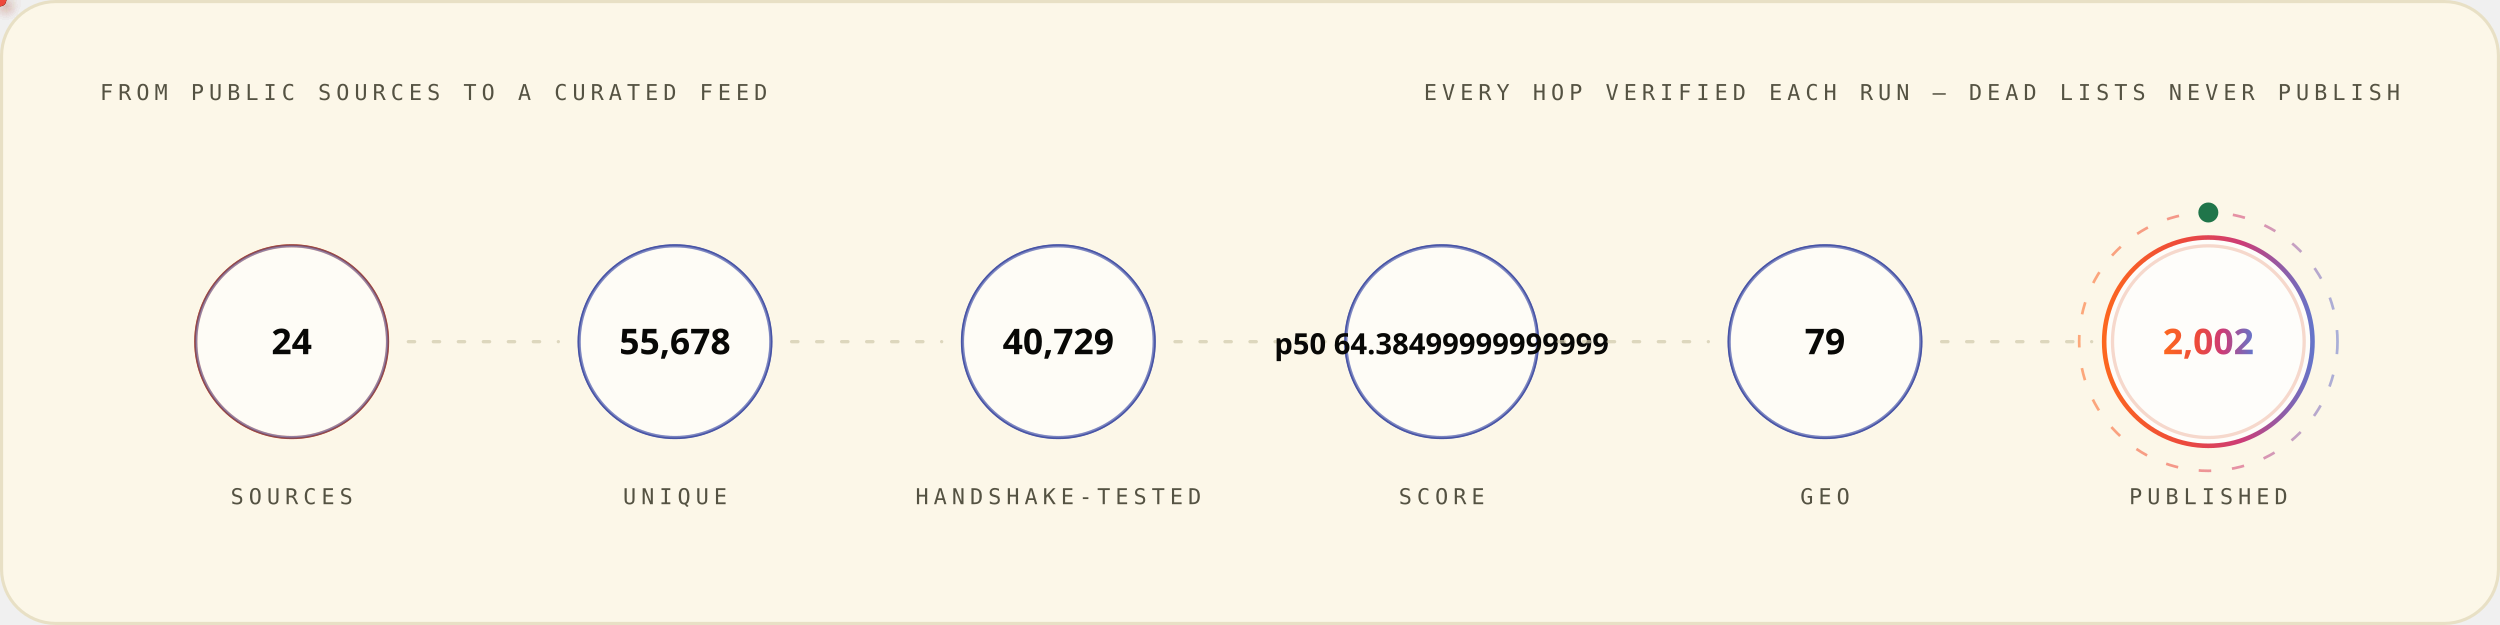
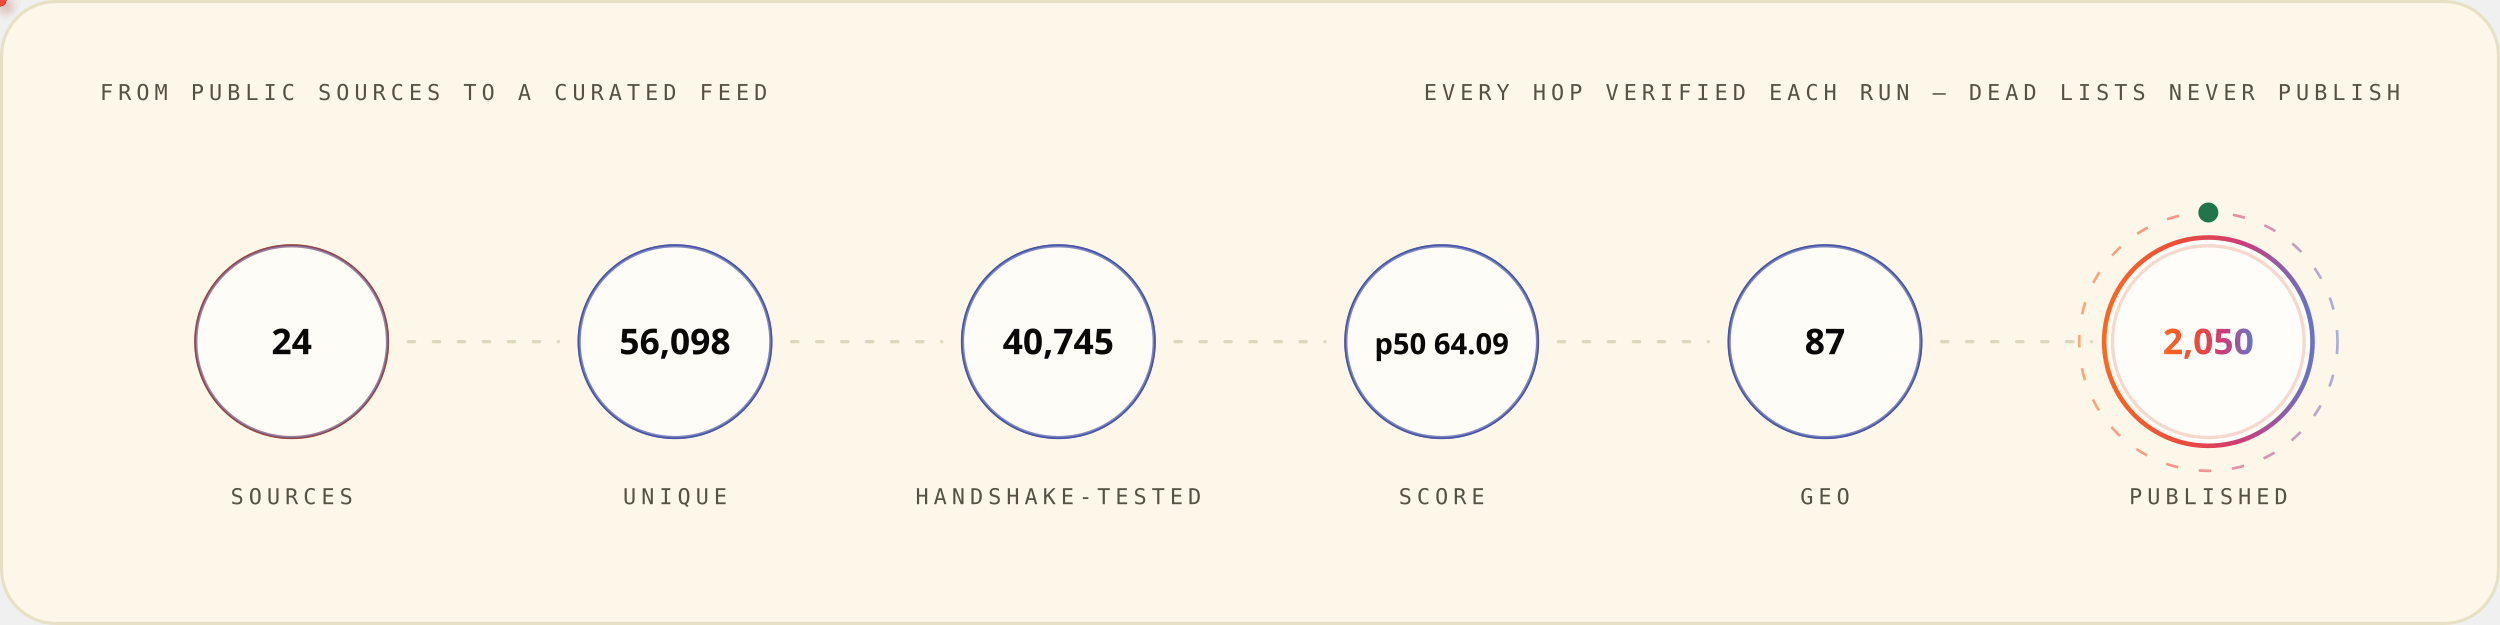
<svg xmlns="http://www.w3.org/2000/svg" width="1200" height="300" viewBox="0 0 1200 300" role="img" font-family="'Space Grotesk','Segoe UI',system-ui,-apple-system,sans-serif">
  <style>
.r{animation:rise .8s cubic-bezier(.2,.7,.2,1) both}
.d1{animation-delay:.08s}.d2{animation-delay:.16s}.d3{animation-delay:.24s}
.d4{animation-delay:.32s}.d5{animation-delay:.4s}.d6{animation-delay:.48s}
.d7{animation-delay:.56s}.d8{animation-delay:.64s}.d9{animation-delay:.74s}
.d10{animation-delay:.9s}.d11{animation-delay:1.05s}.d12{animation-delay:1.2s}
@keyframes rise{from{opacity:0;transform:translateY(12px)}to{opacity:1;transform:none}}
.gw{transform-box:fill-box;transform-origin:left center;animation:grow 1s cubic-bezier(.2,.7,.2,1) both}
@keyframes grow{from{transform:scaleX(0)}to{transform:scaleX(1)}}
.mh{animation:march 20s linear infinite}
@keyframes march{to{stroke-dashoffset:-400}}
.bt{transform-box:fill-box;transform-origin:center;animation:beat 2.8s ease-in-out infinite}
@keyframes beat{0%,84%,100%{transform:scale(1)}88%{transform:scale(1.05)}94%{transform:scale(1.01)}}
.pz{transform-box:fill-box;transform-origin:center;animation:ping 2.6s cubic-bezier(0,0,.2,1) infinite}
@keyframes ping{0%{transform:scale(.45);opacity:.85}75%,100%{transform:scale(2.5);opacity:0}}
.sp{animation:spin 12s linear infinite}
.sr{animation-duration:20s;animation-direction:reverse}
@keyframes spin{to{transform:rotate(360deg)}}
.sw{animation:sweep 7s cubic-bezier(.45,0,.25,1) infinite}
@keyframes sweep{0%,58%{transform:translateX(-660px) skewX(-16deg)}100%{transform:translateX(1380px) skewX(-16deg)}}
.dr{animation:drift 18s ease-in-out infinite alternate}
.da{animation-duration:26s;animation-delay:-9s}
.db{animation-duration:34s;animation-delay:-17s}
@keyframes drift{to{transform:translate(44px,-28px) scale(1.09)}}
.tk{animation:tw 3.4s ease-in-out infinite}
.ta{animation-delay:-1.1s}.tb{animation-delay:-2.3s}
@keyframes tw{0%,100%{opacity:.15}50%{opacity:1}}
.eq{transform-box:fill-box;transform-origin:center bottom;animation:eq 1.5s ease-in-out infinite}
.ea{animation-delay:-.38s}.eb{animation-delay:-.76s}.ec{animation-delay:-1.14s}
@keyframes eq{0%,100%{transform:scaleY(.3)}50%{transform:scaleY(1)}}
.cr{animation:caret 1.1s steps(2,jump-none) infinite}
@keyframes caret{50%{opacity:0}}
.dd{stroke-dasharray:100 100;animation:draw 1.15s cubic-bezier(.3,.6,.3,1) both}
@keyframes draw{from{stroke-dashoffset:100}to{stroke-dashoffset:0}}
.gq{animation:glowq 3.2s ease-in-out infinite}
@keyframes glowq{0%,100%{opacity:.35}50%{opacity:1}}
.wv{animation:wv 13s linear infinite}
.wb{animation-duration:19s;animation-direction:reverse}
.wc{animation-duration:27s}
@keyframes wv{to{transform:translateX(-170px)}}
@media (prefers-reduced-motion:reduce){*{animation:none!important}}
</style>
  <defs>
    <linearGradient id="bg-light" x1="0" y1="0" x2="1" y2="0">
      <stop offset="0" stop-color="#FC671F" />
      <stop offset="0.38" stop-color="#ED4A3B" />
      <stop offset="0.66" stop-color="#CC3C77" />
      <stop offset="1" stop-color="#6574C9" />
    </linearGradient>
  </defs>
  <rect x="0.75" y="0.75" width="1198.5" height="298.5" rx="26" fill="#FCF7E8" stroke="#E8E0C5" stroke-width="1.5" />
  <text x="48" y="48" font-size="10.5" font-weight="500" font-family="'IBM Plex Mono',ui-monospace,'SFMono-Regular',Menlo,Consolas,monospace" letter-spacing="2.4" fill="#545242">FROM PUBLIC SOURCES TO A CURATED FEED</text>
  <text x="1152" y="48" font-size="10.5" font-weight="500" font-family="'IBM Plex Mono',ui-monospace,'SFMono-Regular',Menlo,Consolas,monospace" letter-spacing="2.4" text-anchor="end" fill="#545242">EVERY HOP VERIFIED EACH RUN — DEAD LISTS NEVER PUBLISH</text>
  <circle cx="140.0" cy="164" r="46" fill="none" stroke="#D03D00" stroke-width="1.6" class="pz" style="animation-delay:0.0s" />
  <g class="r d2">
    <circle cx="140.0" cy="164" r="46" fill="#FFFFFF" fill-opacity="0.62" stroke="#4854A6" stroke-opacity="0.55" stroke-width="1.4" />
    <text x="140.0" y="170" font-size="17" font-weight="700" font-family="'Space Grotesk','Segoe UI',system-ui,-apple-system,sans-serif" text-anchor="middle" fill="#080806">24</text>
    <text x="140.0" y="242" font-size="10.5" font-weight="500" font-family="'IBM Plex Mono',ui-monospace,'SFMono-Regular',Menlo,Consolas,monospace" letter-spacing="2.4" text-anchor="middle" fill="#545242">SOURCES</text>
  </g>
  <line x1="196.0" y1="164" x2="268.0" y2="164" stroke="#D1C9AC" stroke-opacity="0.7" stroke-width="1.6" stroke-linecap="round" stroke-dasharray="3 9" class="mh" />
  <defs>
-     <filter id="pg4090" x="-150%" y="-150%" width="400%" height="400%">
+     <filter id="pg6788" x="-150%" y="-150%" width="400%" height="400%">
      <feGaussianBlur stdDeviation="3.2" result="b" />
      <feMerge>
        <feMergeNode in="b" />
        <feMergeNode in="SourceGraphic" />
      </feMerge>
    </filter>
  </defs>
-   <circle r="3" fill="{'light': '#4854A6', 'dark': '#6574C9'}" filter="url(#pg4090)">
+   <circle r="3" fill="{'light': '#4854A6', 'dark': '#6574C9'}" filter="url(#pg6788)">
    <animateMotion dur="1.7s" begin="0.3s" repeatCount="indefinite" path="M 196.0 164 H 268.0" />
    <animate attributeName="opacity" values="0;1;1;0" keyTimes="0;.08;.92;1" dur="1.7s" begin="0.3s" repeatCount="indefinite" />
  </circle>
  <circle cx="324.0" cy="164" r="46" fill="none" stroke="#4854A6" stroke-width="1.6" class="pz" style="animation-delay:0.35s" />
  <g class="r d3">
    <circle cx="324.0" cy="164" r="46" fill="#FFFFFF" fill-opacity="0.62" stroke="#4854A6" stroke-opacity="0.55" stroke-width="1.4" />
-     <text x="324.0" y="170" font-size="17" font-weight="700" font-family="'Space Grotesk','Segoe UI',system-ui,-apple-system,sans-serif" text-anchor="middle" fill="#080806">55,678</text>
+     <text x="324.0" y="170" font-size="17" font-weight="700" font-family="'Space Grotesk','Segoe UI',system-ui,-apple-system,sans-serif" text-anchor="middle" fill="#080806">56,098</text>
    <text x="324.0" y="242" font-size="10.5" font-weight="500" font-family="'IBM Plex Mono',ui-monospace,'SFMono-Regular',Menlo,Consolas,monospace" letter-spacing="2.4" text-anchor="middle" fill="#545242">UNIQUE</text>
  </g>
  <line x1="380.0" y1="164" x2="452.0" y2="164" stroke="#D1C9AC" stroke-opacity="0.7" stroke-width="1.6" stroke-linecap="round" stroke-dasharray="3 9" class="mh" />
  <defs>
-     <filter id="pg3386" x="-150%" y="-150%" width="400%" height="400%">
+     <filter id="pg5183" x="-150%" y="-150%" width="400%" height="400%">
      <feGaussianBlur stdDeviation="3.2" result="b" />
      <feMerge>
        <feMergeNode in="b" />
        <feMergeNode in="SourceGraphic" />
      </feMerge>
    </filter>
  </defs>
-   <circle r="3" fill="#ED4A3B" filter="url(#pg3386)">
+   <circle r="3" fill="#ED4A3B" filter="url(#pg5183)">
    <animateMotion dur="1.7s" begin="0.6s" repeatCount="indefinite" path="M 380.0 164 H 452.0" />
    <animate attributeName="opacity" values="0;1;1;0" keyTimes="0;.08;.92;1" dur="1.7s" begin="0.6s" repeatCount="indefinite" />
  </circle>
  <circle cx="508.0" cy="164" r="46" fill="none" stroke="#4854A6" stroke-width="1.6" class="pz" style="animation-delay:0.7s" />
  <g class="r d4">
    <circle cx="508.0" cy="164" r="46" fill="#FFFFFF" fill-opacity="0.62" stroke="#4854A6" stroke-opacity="0.55" stroke-width="1.4" />
-     <text x="508.0" y="170" font-size="17" font-weight="700" font-family="'Space Grotesk','Segoe UI',system-ui,-apple-system,sans-serif" text-anchor="middle" fill="#080806">40,729</text>
+     <text x="508.0" y="170" font-size="17" font-weight="700" font-family="'Space Grotesk','Segoe UI',system-ui,-apple-system,sans-serif" text-anchor="middle" fill="#080806">40,745</text>
    <text x="508.0" y="242" font-size="10.5" font-weight="500" font-family="'IBM Plex Mono',ui-monospace,'SFMono-Regular',Menlo,Consolas,monospace" letter-spacing="2.4" text-anchor="middle" fill="#545242">HANDSHAKE-TESTED</text>
  </g>
  <line x1="564.0" y1="164" x2="636.0" y2="164" stroke="#D1C9AC" stroke-opacity="0.7" stroke-width="1.6" stroke-linecap="round" stroke-dasharray="3 9" class="mh" />
  <defs>
-     <filter id="pg3386" x="-150%" y="-150%" width="400%" height="400%">
+     <filter id="pg5183" x="-150%" y="-150%" width="400%" height="400%">
      <feGaussianBlur stdDeviation="3.2" result="b" />
      <feMerge>
        <feMergeNode in="b" />
        <feMergeNode in="SourceGraphic" />
      </feMerge>
    </filter>
  </defs>
-   <circle r="3" fill="#FC671F" filter="url(#pg3386)">
+   <circle r="3" fill="#FC671F" filter="url(#pg5183)">
    <animateMotion dur="1.7s" begin="0.9s" repeatCount="indefinite" path="M 564.0 164 H 636.0" />
    <animate attributeName="opacity" values="0;1;1;0" keyTimes="0;.08;.92;1" dur="1.7s" begin="0.9s" repeatCount="indefinite" />
  </circle>
  <circle cx="692.0" cy="164" r="46" fill="none" stroke="#4854A6" stroke-width="1.6" class="pz" style="animation-delay:1.05s" />
  <g class="r d5">
    <circle cx="692.0" cy="164" r="46" fill="#FFFFFF" fill-opacity="0.62" stroke="#4854A6" stroke-opacity="0.55" stroke-width="1.4" />
-     <text x="692.0" y="170" font-size="14" font-weight="700" font-family="'Space Grotesk','Segoe UI',system-ui,-apple-system,sans-serif" text-anchor="middle" fill="#080806">p50 64.38499999999999</text>
+     <text x="692.0" y="170" font-size="14" font-weight="700" font-family="'Space Grotesk','Segoe UI',system-ui,-apple-system,sans-serif" text-anchor="middle" fill="#080806">p50 64.09</text>
    <text x="692.0" y="242" font-size="10.5" font-weight="500" font-family="'IBM Plex Mono',ui-monospace,'SFMono-Regular',Menlo,Consolas,monospace" letter-spacing="2.4" text-anchor="middle" fill="#545242">SCORE</text>
  </g>
  <line x1="748.0" y1="164" x2="820.0" y2="164" stroke="#D1C9AC" stroke-opacity="0.7" stroke-width="1.6" stroke-linecap="round" stroke-dasharray="3 9" class="mh" />
  <defs>
-     <filter id="pg3386" x="-150%" y="-150%" width="400%" height="400%">
+     <filter id="pg5183" x="-150%" y="-150%" width="400%" height="400%">
      <feGaussianBlur stdDeviation="3.2" result="b" />
      <feMerge>
        <feMergeNode in="b" />
        <feMergeNode in="SourceGraphic" />
      </feMerge>
    </filter>
  </defs>
-   <circle r="3" fill="{'light': '#4854A6', 'dark': '#6574C9'}" filter="url(#pg3386)">
+   <circle r="3" fill="{'light': '#4854A6', 'dark': '#6574C9'}" filter="url(#pg5183)">
    <animateMotion dur="1.7s" begin="1.2s" repeatCount="indefinite" path="M 748.0 164 H 820.0" />
    <animate attributeName="opacity" values="0;1;1;0" keyTimes="0;.08;.92;1" dur="1.7s" begin="1.2s" repeatCount="indefinite" />
  </circle>
  <circle cx="876.0" cy="164" r="46" fill="none" stroke="#4854A6" stroke-width="1.6" class="pz" style="animation-delay:1.4s" />
  <g class="r d6">
    <circle cx="876.0" cy="164" r="46" fill="#FFFFFF" fill-opacity="0.62" stroke="#4854A6" stroke-opacity="0.55" stroke-width="1.4" />
-     <text x="876.0" y="170" font-size="17" font-weight="700" font-family="'Space Grotesk','Segoe UI',system-ui,-apple-system,sans-serif" text-anchor="middle" fill="#080806">79</text>
+     <text x="876.0" y="170" font-size="17" font-weight="700" font-family="'Space Grotesk','Segoe UI',system-ui,-apple-system,sans-serif" text-anchor="middle" fill="#080806">87</text>
    <text x="876.0" y="242" font-size="10.5" font-weight="500" font-family="'IBM Plex Mono',ui-monospace,'SFMono-Regular',Menlo,Consolas,monospace" letter-spacing="2.4" text-anchor="middle" fill="#545242">GEO</text>
  </g>
  <line x1="932.0" y1="164" x2="1004.0" y2="164" stroke="#D1C9AC" stroke-opacity="0.7" stroke-width="1.6" stroke-linecap="round" stroke-dasharray="3 9" class="mh" />
  <defs>
-     <filter id="pg4090" x="-150%" y="-150%" width="400%" height="400%">
+     <filter id="pg5183" x="-150%" y="-150%" width="400%" height="400%">
      <feGaussianBlur stdDeviation="3.2" result="b" />
      <feMerge>
        <feMergeNode in="b" />
        <feMergeNode in="SourceGraphic" />
      </feMerge>
    </filter>
  </defs>
-   <circle r="3" fill="#ED4A3B" filter="url(#pg4090)">
+   <circle r="3" fill="#ED4A3B" filter="url(#pg5183)">
    <animateMotion dur="1.7s" begin="1.5s" repeatCount="indefinite" path="M 932.0 164 H 1004.0" />
    <animate attributeName="opacity" values="0;1;1;0" keyTimes="0;.08;.92;1" dur="1.7s" begin="1.5s" repeatCount="indefinite" />
  </circle>
  <circle cx="1060.0" cy="164" r="46" fill="none" stroke="#D03D00" stroke-width="1.6" class="pz" style="animation-delay:1.75s" />
  <g class="r d7">
    <circle cx="1060.0" cy="164" r="50" fill="#FFFFFF" fill-opacity="0.8" stroke="url(#bg-light)" stroke-opacity="1" stroke-width="2.2" />
-     <text x="1060.0" y="170" font-size="17" font-weight="700" font-family="'Space Grotesk','Segoe UI',system-ui,-apple-system,sans-serif" text-anchor="middle" fill="url(#bg-light)">2,002</text>
+     <text x="1060.0" y="170" font-size="17" font-weight="700" font-family="'Space Grotesk','Segoe UI',system-ui,-apple-system,sans-serif" text-anchor="middle" fill="url(#bg-light)">2,050</text>
    <text x="1060.0" y="242" font-size="10.5" font-weight="500" font-family="'IBM Plex Mono',ui-monospace,'SFMono-Regular',Menlo,Consolas,monospace" letter-spacing="2.4" text-anchor="middle" fill="#545242">PUBLISHED</text>
  </g>
  <circle cx="1060.0" cy="164" r="62" fill="none" stroke="url(#bg-light)" stroke-opacity=".55" stroke-width="1.3" stroke-dasharray="6 10" class="sp" style="transform-origin:1060.0px 164px" />
  <circle cx="1060.0" cy="102" r="4" fill="none" stroke="#20754A" stroke-width="1.6" class="pz" />
  <circle cx="1060.0" cy="102" r="4" fill="#20754A" />
</svg>
